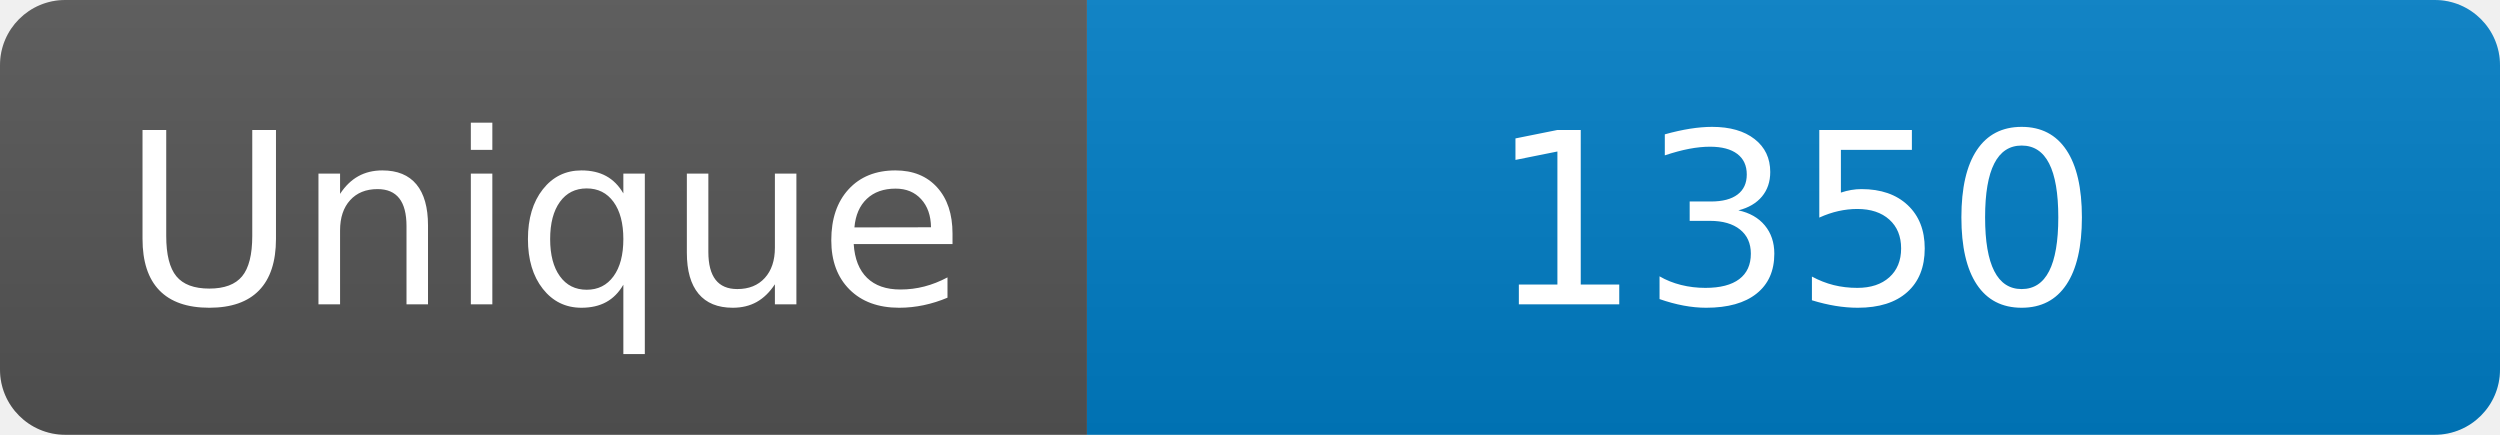
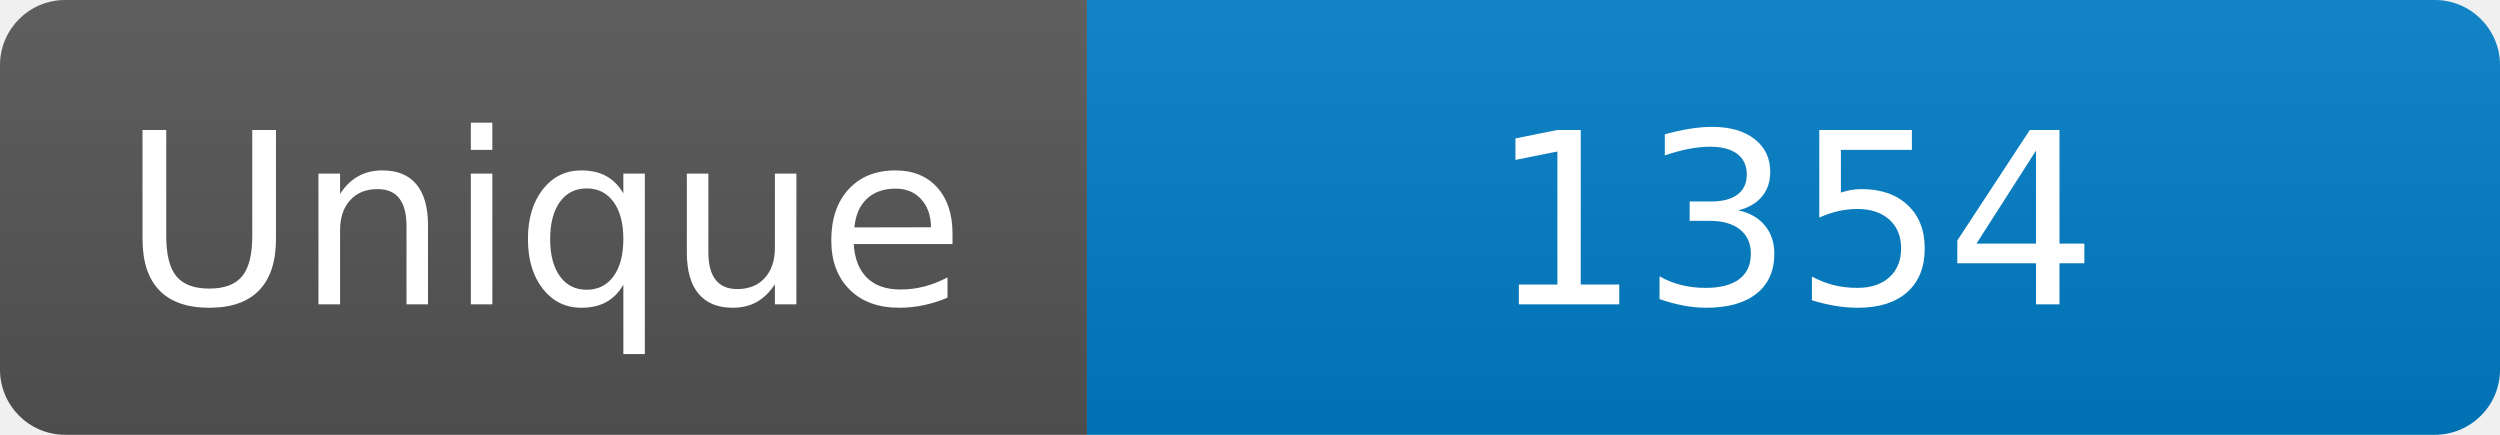
<svg xmlns="http://www.w3.org/2000/svg" width="115" height="20" role="img" aria-label="Maintained?: yes">
  <linearGradient id="s" x2="0" y2="100%">
    <stop offset="0" stop-color="#bbb" stop-opacity=".1" />
    <stop offset="1" stop-opacity=".1" />
  </linearGradient>
  <clipPath id="r">
    <rect width="115" height="20" rx="3" fill="#fff" />
  </clipPath>
  <g clip-path="url(#r)">
    <rect width="50" height="20" fill="#555" />
    <rect x="50" width="160" height="20" fill="#007ec6" />
    <rect width="115" height="20" fill="url(#s)" />
  </g>
  <g fill="#fff" text-anchor="middle" font-family="Verdana,Geneva,DejaVu Sans,sans-serif" font-size="110">
    <text x="250" y="140" transform="scale(.1)" fill="#fff">Unique</text>
-     <text x="825" y="140" transform="scale(.1)" fill="#fff">1350</text>
+     <text x="825" y="140" transform="scale(.1)" fill="#fff">1354</text>
  </g>
</svg>
